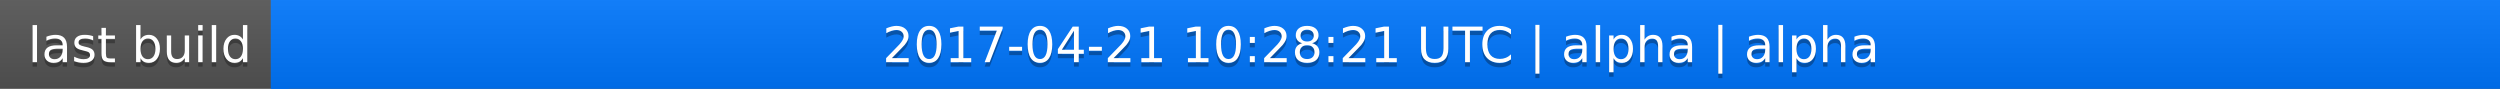
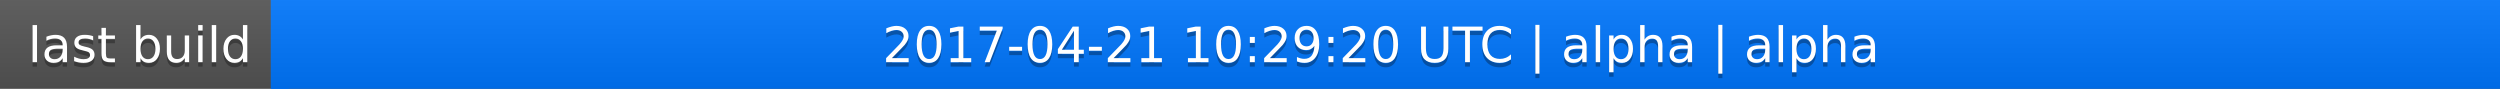
<svg xmlns="http://www.w3.org/2000/svg" width="563" height="20">
  <linearGradient id="a" x2="0" y2="100%">
    <stop offset="0" stop-color="#bbb" stop-opacity=".1" />
    <stop offset="1" stop-opacity=".1" />
  </linearGradient>
  <rect rx="0" width="563" height="20" fill="#555" />
  <rect rx="0" x="61" width="502" height="20" fill="#07f" />
  <path fill="#07f" d="M61 0h4v20h-4z" />
  <rect rx="0" width="563" height="20" fill="url(#a)" />
  <g fill="#fff" text-anchor="middle" font-family="DejaVu Sans,Verdana,Geneva,sans-serif" font-size="11">
    <text x="31.5" y="15" fill="#010101" fill-opacity=".3">last build</text>
    <text x="31.5" y="14">last build</text>
-     <text x="311" y="15" fill="#010101" fill-opacity=".3">2017-04-21 10:28:21 UTC | alpha | alpha</text>
-     <text x="311" y="14">2017-04-21 10:28:21 UTC | alpha | alpha</text>
+     <text x="311" y="15" fill="#010101" fill-opacity=".3">2017-04-21 10:29:20 UTC | alpha | alpha</text>
+     <text x="311" y="14">2017-04-21 10:29:20 UTC | alpha | alpha</text>
  </g>
</svg>
